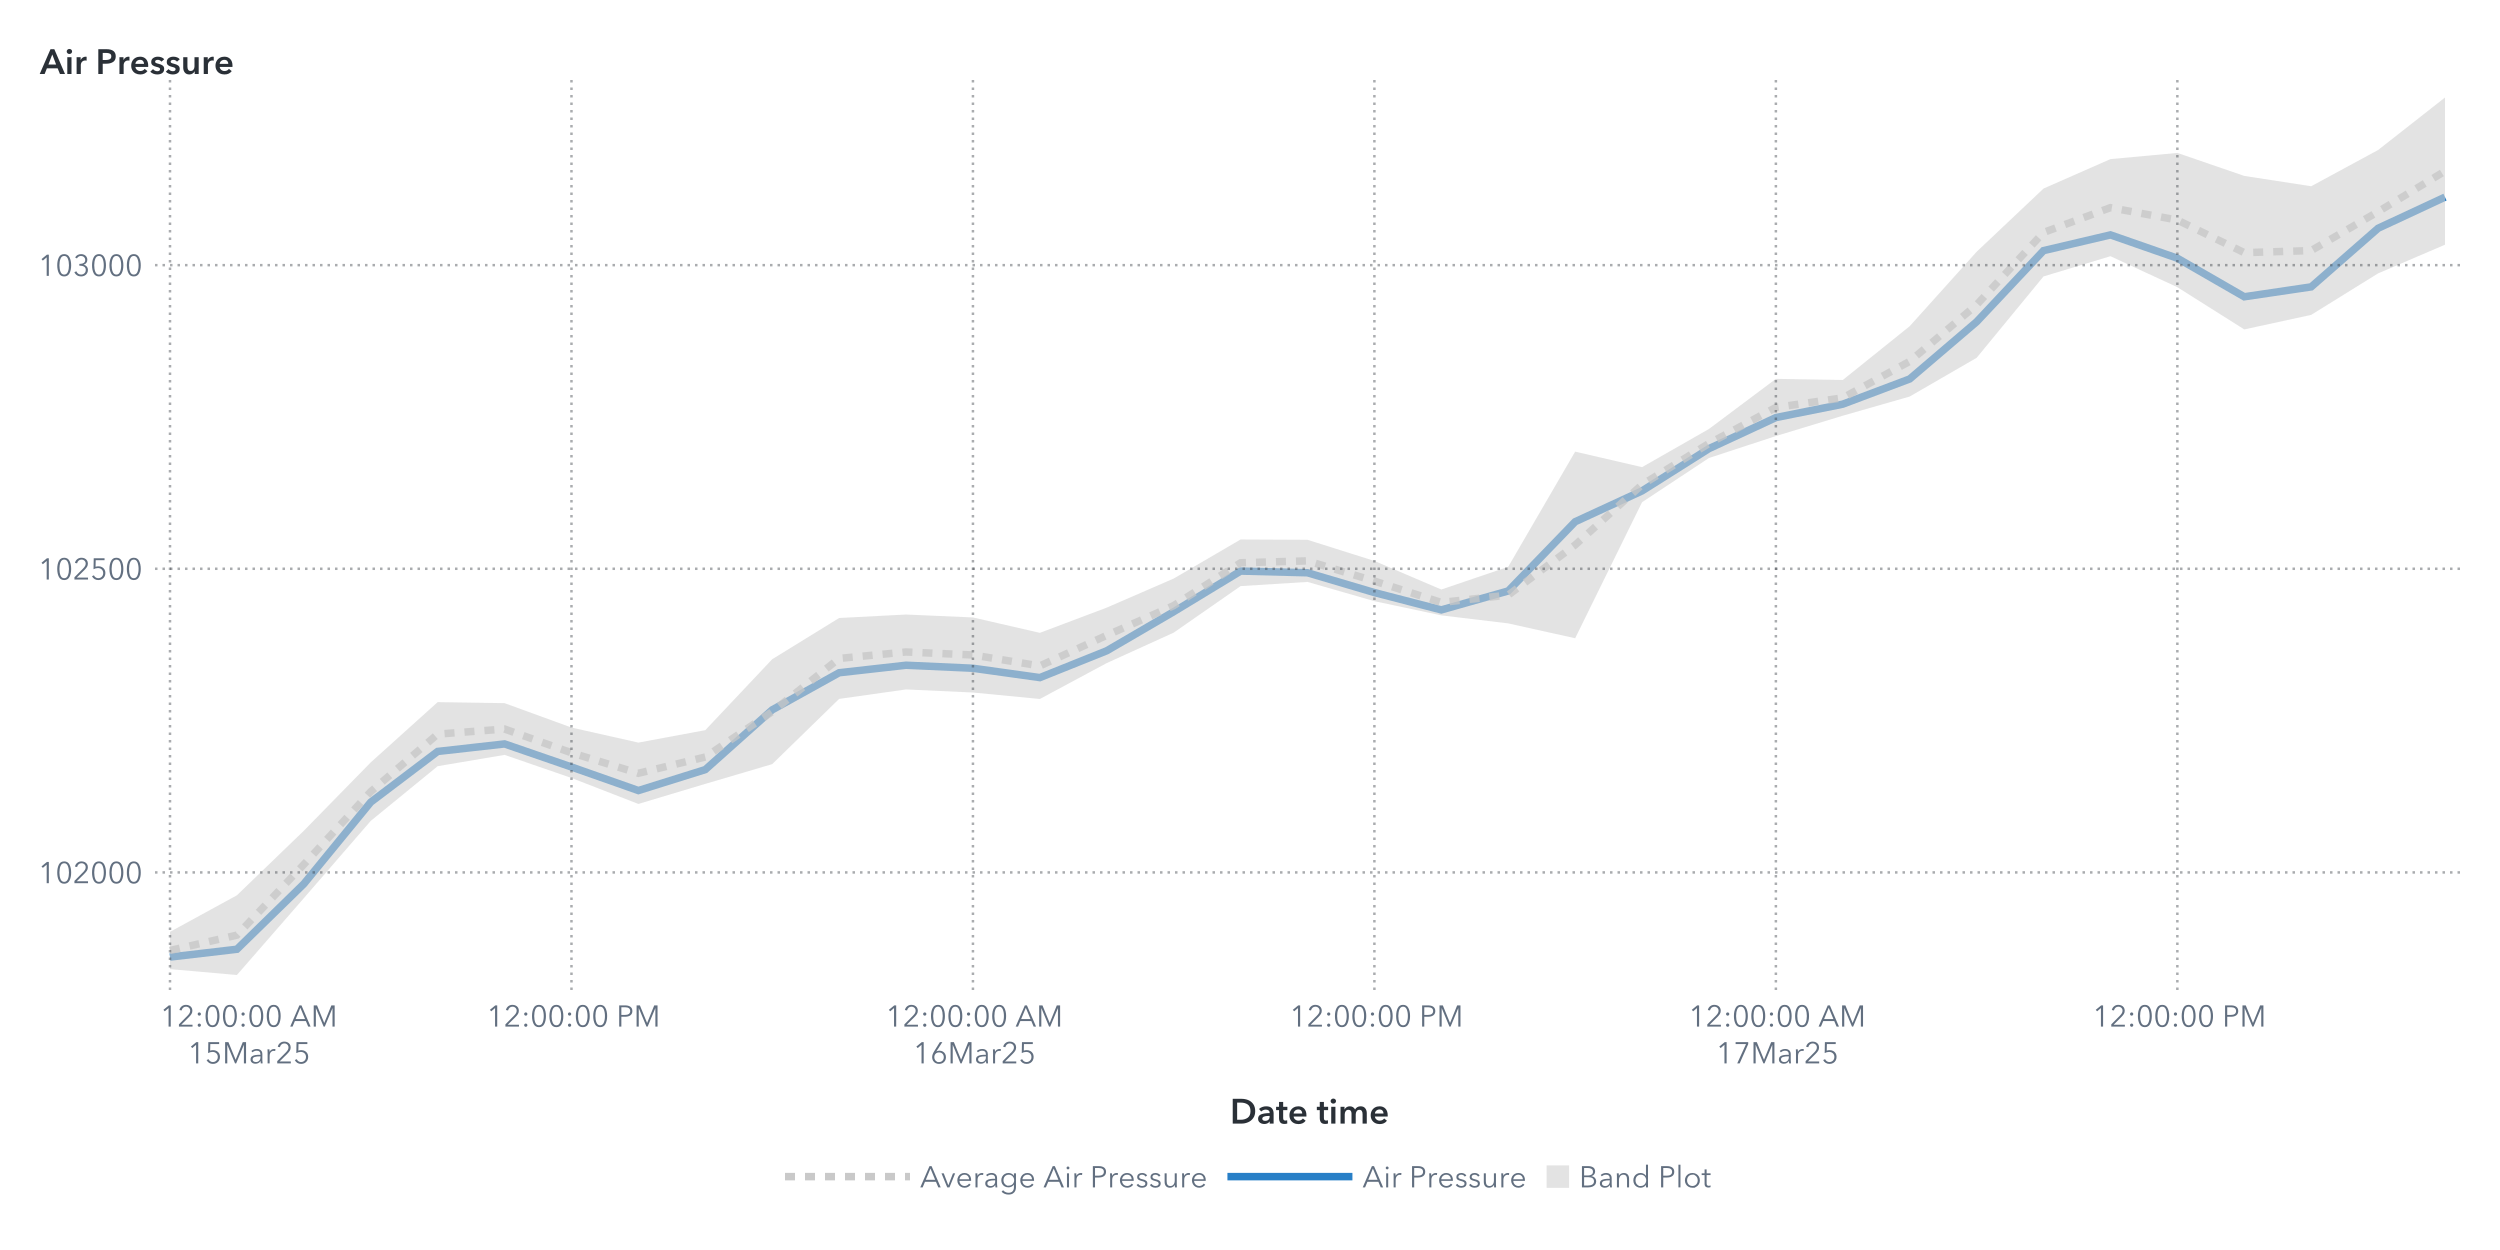
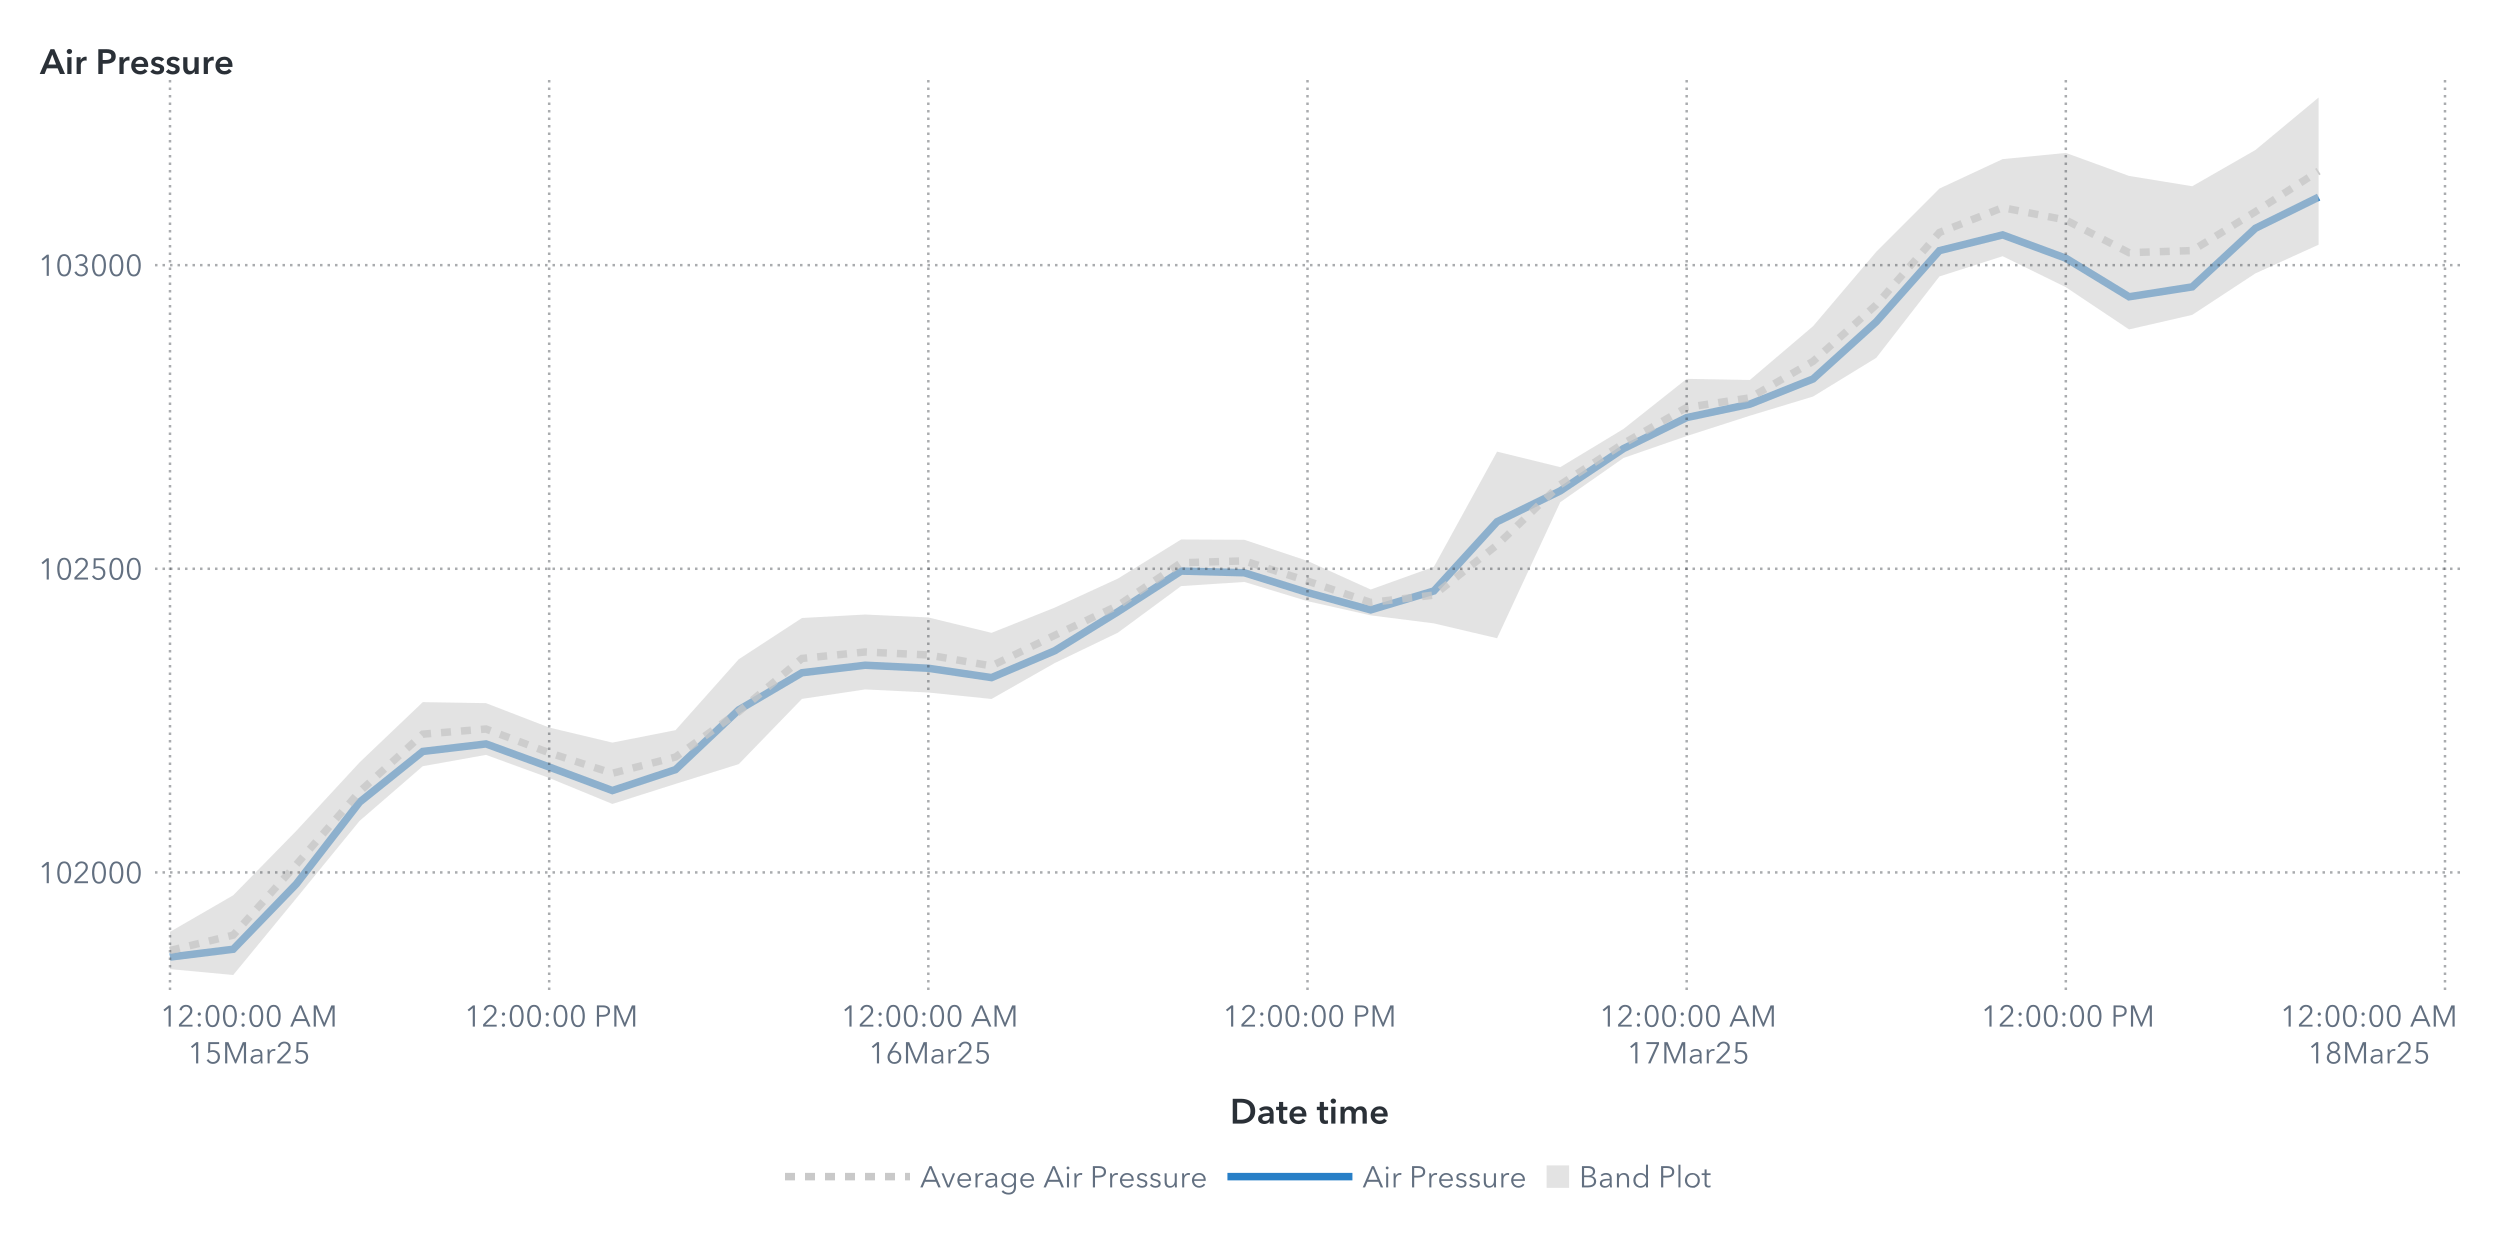
<svg xmlns="http://www.w3.org/2000/svg" xmlns:xlink="http://www.w3.org/1999/xlink" version="1.1" width="1000" height="500" viewBox="0 0 1000 500">
  <rect x="0" y="0" width="1000" height="500" fill="#ffffff">
</rect>
  <g>
    <rect x="0" y="0" rx="5" ry="5" width="1000.0" height="500.0" fill="#ffffff" opacity="0">
</rect>
    <rect x="0" y="0" rx="5" ry="5" width="1000.0" height="500.0" fill="#ffffff" opacity="0">
</rect>
    <rect x="0" y="0" rx="5" ry="5" width="1000.0" height="500.0" fill="#ffffff" opacity="0">
</rect>
    <rect x="0" y="0" rx="5" ry="5" width="1000.0" height="500.0" fill="#ffffff" opacity="0">
</rect>
    <g transform=" translate(16.0 -16.0)">
      <defs>
        <clipPath id="ClipPath0">
          <rect x="46" y="46" width="925" height="366">
</rect>
        </clipPath>
      </defs>
      <g clip-path="url(#ClipPath0)">
        <defs>
          <clipPath id="ClipPath1">
            <rect x="46" y="48" width="923" height="364">
</rect>
          </clipPath>
        </defs>
        <g clip-path="url(#ClipPath1)">
          <g transform="">
-             <polyline id="Polyline_46" points="52.0,398.83  78.76,395.7  105.53,369.56  132.29,336.86  159.06,316.58  185.82,313.57  212.59,322.8  239.35,332.22  266.12,323.84  292.88,299.94  319.65,285.1  346.41,282.09  373.18,283.3  399.94,287.04  426.71,276.3  453.47,260.69  480.24,244.43  507.0,245.11  533.76,253.03  560.53,259.96  587.29,252.38  614.06,224.69  640.82,212.35  667.59,195.44  694.35,183.03  721.12,177.66  747.88,167.58  774.65,144.72  801.41,116.25  828.18,109.96  854.94,119.29  881.71,134.71  908.47,130.75  935.24,107.31  962.0,94.85 " fill="none" stroke="#287fc7" stroke-width="3.0">
+             <polyline id="Polyline_48" points="52.0,398.83  77.28,395.7  102.56,369.56  127.83,336.86  153.11,316.58  178.39,313.57  203.67,322.8  228.94,332.22  254.22,323.84  279.5,299.94  304.78,285.1  330.06,282.09  355.33,283.3  380.61,287.04  405.89,276.3  431.17,260.69  456.44,244.43  481.72,245.11  507.0,253.03  532.28,259.96  557.56,252.38  582.83,224.69  608.11,212.35  633.39,195.44  658.67,183.03  683.94,177.66  709.22,167.58  734.5,144.72  759.78,116.25  785.06,109.96  810.33,119.29  835.61,134.71  860.89,130.75  886.17,107.31  911.44,94.85 " fill="none" stroke="#287fc7" stroke-width="3.0">
</polyline>
          </g>
          <g transform="">
-             <polyline id="Polyline_117" points="52.0,396.19  78.76,390.06  105.53,361.79  132.29,332.66  159.06,309.66  185.82,307.61  212.59,317.11  239.35,325.31  266.12,318.81  292.88,300.67  319.65,279.38  346.41,276.79  373.18,277.99  399.94,282.37  426.71,270.13  453.47,258.24  480.24,241.11  507.0,240.35  533.76,248.43  560.53,256.98  587.29,254.04  614.06,233.98  640.82,209.87  667.59,193.39  694.35,178.98  721.12,175.13  747.88,160.54  774.65,137.92  801.41,108.99  828.18,99.06  854.94,104.02  881.71,117.07  908.47,116.23  935.24,100.68  962.0,84.44 " fill="none" stroke="#b7b7b7" stroke-width="3.0" stroke-dasharray="4,4" opacity="0.75">
+             <polyline id="Polyline_123" points="52.0,396.19  77.28,390.06  102.56,361.79  127.83,332.66  153.11,309.66  178.39,307.61  203.67,317.11  228.94,325.31  254.22,318.81  279.5,300.67  304.78,279.38  330.06,276.79  355.33,277.99  380.61,282.37  405.89,270.13  431.17,258.24  456.44,241.11  481.72,240.35  507.0,248.43  532.28,256.98  557.56,254.04  582.83,233.98  608.11,209.87  633.39,193.39  658.67,178.98  683.94,175.13  709.22,160.54  734.5,137.92  759.78,108.99  785.06,99.06  810.33,104.02  835.61,117.07  860.89,116.23  886.17,100.68  911.44,84.44 " fill="none" stroke="#b7b7b7" stroke-width="3.0" stroke-dasharray="4,4" opacity="0.75">
</polyline>
          </g>
          <g transform="">
-             <polygon points="52.0,403.65  78.76,406.0  105.53,375.27  132.29,344.36  159.06,322.48  185.82,317.95  212.59,327.19  239.35,337.58  266.12,329.55  292.88,321.65  319.65,295.56  346.41,291.77  373.18,293.01  399.94,295.59  426.71,281.22  453.47,269.06  480.24,250.44  507.0,248.77  533.76,256.47  560.53,262.15  587.29,265.36  614.06,271.3  640.82,216.88  667.59,199.19  694.35,190.42  721.12,182.28  747.88,174.61  774.65,159.13  801.41,126.57  828.18,118.48  854.94,130.88  881.71,147.77  908.47,141.95  935.24,125.35  962.0,113.88  962.0,55.0  935.24,76.0  908.47,90.5  881.71,86.37  854.94,77.17  828.18,79.64  801.41,91.42  774.65,116.71  747.88,146.48  721.12,167.99  694.35,167.54  667.59,187.58  640.82,202.86  614.06,196.66  587.29,242.71  560.53,251.81  533.76,240.38  507.0,231.92  480.24,231.79  453.47,247.42  426.71,259.04  399.94,269.14  373.18,262.98  346.41,261.81  319.65,263.2  292.88,279.69  266.12,308.06  239.35,313.04  212.59,307.02  185.82,297.26  159.06,296.85  132.29,320.96  105.53,348.3  78.76,374.12  52.0,388.74 " fill="#d1d1d1" fill-opacity="0.6">
+             <polygon points="52.0,403.65  77.28,406.0  102.56,375.27  127.83,344.36  153.11,322.48  178.39,317.95  203.67,327.19  228.94,337.58  254.22,329.55  279.5,321.65  304.78,295.56  330.06,291.77  355.33,293.01  380.61,295.59  405.89,281.22  431.17,269.06  456.44,250.44  481.72,248.77  507.0,256.47  532.28,262.15  557.56,265.36  582.83,271.3  608.11,216.88  633.39,199.19  658.67,190.42  683.94,182.28  709.22,174.61  734.5,159.13  759.78,126.57  785.06,118.48  810.33,130.88  835.61,147.77  860.89,141.95  886.17,125.35  911.44,113.88  911.44,55.0  886.17,76.0  860.89,90.5  835.61,86.37  810.33,77.17  785.06,79.64  759.78,91.42  734.5,116.71  709.22,146.48  683.94,167.99  658.67,167.54  633.39,187.58  608.11,202.86  582.83,196.66  557.56,242.71  532.28,251.81  507.0,240.38  481.72,231.92  456.44,231.79  431.17,247.42  405.89,259.04  380.61,269.14  355.33,262.98  330.06,261.81  304.78,263.2  279.5,279.69  254.22,308.06  228.94,313.04  203.67,307.02  178.39,297.26  153.11,296.85  127.83,320.96  102.56,348.3  77.28,374.12  52.0,388.74 " fill="#d1d1d1" fill-opacity="0.6">
</polygon>
          </g>
        </g>
        <path d="M46.0 364.97L969.0 364.97" stroke="#2a3037" stroke-dasharray="1,2" fill="none" opacity="0.4">
</path>
        <path d="M46.0 243.51L969.0 243.51" stroke="#2a3037" stroke-dasharray="1,2" fill="none" opacity="0.4">
</path>
        <path d="M46.0 122.06L969.0 122.06" stroke="#2a3037" stroke-dasharray="1,2" fill="none" opacity="0.4">
</path>
        <path d="M52.0 412.0L52.0 48.0" stroke="#2a3037" stroke-dasharray="1,2" fill="none" opacity="0.4">
</path>
-         <path d="M212.59 412.0L212.59 48.0" stroke="#2a3037" stroke-dasharray="1,2" fill="none" opacity="0.4">
- </path>
-         <path d="M373.18 412.0L373.18 48.0" stroke="#2a3037" stroke-dasharray="1,2" fill="none" opacity="0.4">
- </path>
-         <path d="M533.76 412.0L533.76 48.0" stroke="#2a3037" stroke-dasharray="1,2" fill="none" opacity="0.4">
- </path>
-         <path d="M694.35 412.0L694.35 48.0" stroke="#2a3037" stroke-dasharray="1,2" fill="none" opacity="0.4">
- </path>
-         <path d="M854.94 412.0L854.94 48.0" stroke="#2a3037" stroke-dasharray="1,2" fill="none" opacity="0.4">
+         <path d="M203.67 412.0L203.67 48.0" stroke="#2a3037" stroke-dasharray="1,2" fill="none" opacity="0.4">
+ </path>
+         <path d="M355.33 412.0L355.33 48.0" stroke="#2a3037" stroke-dasharray="1,2" fill="none" opacity="0.4">
+ </path>
+         <path d="M507.0 412.0L507.0 48.0" stroke="#2a3037" stroke-dasharray="1,2" fill="none" opacity="0.4">
+ </path>
+         <path d="M658.67 412.0L658.67 48.0" stroke="#2a3037" stroke-dasharray="1,2" fill="none" opacity="0.4">
+ </path>
+         <path d="M810.33 412.0L810.33 48.0" stroke="#2a3037" stroke-dasharray="1,2" fill="none" opacity="0.4">
+ </path>
+         <path d="M962.0 412.0L962.0 48.0" stroke="#2a3037" stroke-dasharray="1,2" fill="none" opacity="0.4">
</path>
      </g>
      <defs>
        <clipPath id="ClipPath2">
          <rect x="0" y="49" width="46" height="363">
</rect>
        </clipPath>
      </defs>
      <g clip-path="url(#ClipPath2)">
        <g fill="#626f80" stroke="#626f80" transform="translate(-0.76 369.27) scale(0.012 -0.012)">
          <defs>
            <path id="g49/TT0" d="M358.0 0 L286.0 0 L286.0 619.0 L158.0 510.0 L114.0 560.0 L294.0 708.0 L358.0 708.0 L358.0 0Z">
</path>
          </defs>
          <use x="0" y="0" xlink:href="#g49/TT0" />
          <defs>
            <path id="g48/TT0" d="M522.0 353.0Q 522.0,195.0  467.0,88.5 T 290.0,-18.0 Q 167.0,-18.0  112.5,88.5 T 58.0,353.0 Q 58.0,512.0  112.5,619.0 T 290.0,726.0 Q 412.0,726.0  467.0,618.5 T 522.0,353.0 Z M131.0 353.0Q 131.0,226.0  167.5,135.0 T 290.0,44.0 Q 375.0,44.0  412.0,135.5 T 449.0,353.0 Q 449.0,480.0  412.0,572.5 T 290.0,665.0 Q 204.0,665.0  167.5,573.0 T 131.0,353.0 Z">
</path>
          </defs>
          <use x="580.0" y="0" xlink:href="#g48/TT0" />
          <defs>
            <path id="g50/TT0" d="M51.0 0 L51.0 75.0 L341.0 368.0Q 380.0,408.0  403.0,447.0 T 426.0,530.0 Q 426.0,590.0  385.5,627.5 T 286.0,665.0 Q 230.0,665.0  191.0,630.0 T 140.0,539.0  L69.0 553.0Q 84.0,629.0  144.0,677.5 T 286.0,726.0 Q 344.0,726.0  392.5,703.5 T 470.0,637.0 T 499.0,531.0 Q 499.0,469.0  470.0,421.5 T 384.0,317.0  L129.0 64.0 L504.0 64.0 L504.0 0 L51.0 0Z">
</path>
          </defs>
          <use x="1160.0" y="0" xlink:href="#g50/TT0" />
          <use x="1740.0" y="0" xlink:href="#g48/TT0" />
          <use x="2320.0" y="0" xlink:href="#g48/TT0" />
          <use x="2900.0" y="0" xlink:href="#g48/TT0" />
        </g>
-         <text id="Text_259" x="41.0" y="369.27" font-size="9.0pt" font-family="Avenir Next for SAS" fill="#626f80" text-anchor="end" opacity="0">
+         <text id="Text_273" x="41.0" y="369.27" font-size="9.0pt" font-family="Avenir Next for SAS" fill="#626f80" text-anchor="end" opacity="0">
102000</text>
        <g fill="#626f80" stroke="#626f80" transform="translate(-0.76 247.81) scale(0.012 -0.012)">
          <use x="0" y="0" xlink:href="#g49/TT0" />
          <use x="580.0" y="0" xlink:href="#g48/TT0" />
          <use x="1160.0" y="0" xlink:href="#g50/TT0" />
          <defs>
            <path id="g53/TT0" d="M180.0 644.0 L175.0 425.0Q 219.0,441.0  273.0,441.0 Q 339.0,441.0  391.5,413.0 T 473.5,334.5 T 503.0,219.0 Q 503.0,151.0  473.5,97.0 T 390.5,12.5 T 268.0,-18.0 Q 194.0,-18.0  140.0,16.0 T 56.0,111.0  L121.0 140.0Q 140.0,96.0  179.0,70.0 T 264.0,44.0 Q 311.0,44.0  349.0,66.0 T 408.5,126.5 T 430.0,212.0 Q 430.0,289.0  380.5,335.5 T 254.0,382.0 Q 180.0,382.0  107.0,343.0  L114.0 708.0 L475.0 708.0 L475.0 644.0 L180.0 644.0Z">
</path>
          </defs>
          <use x="1740.0" y="0" xlink:href="#g53/TT0" />
          <use x="2320.0" y="0" xlink:href="#g48/TT0" />
          <use x="2900.0" y="0" xlink:href="#g48/TT0" />
        </g>
-         <text id="Text_260" x="41.0" y="247.81" font-size="9.0pt" font-family="Avenir Next for SAS" fill="#626f80" text-anchor="end" opacity="0">
+         <text id="Text_274" x="41.0" y="247.81" font-size="9.0pt" font-family="Avenir Next for SAS" fill="#626f80" text-anchor="end" opacity="0">
102500</text>
        <g fill="#626f80" stroke="#626f80" transform="translate(-0.76 126.36) scale(0.012 -0.012)">
          <use x="0" y="0" xlink:href="#g49/TT0" />
          <use x="580.0" y="0" xlink:href="#g48/TT0" />
          <defs>
            <path id="g51/TT0" d="M245.0 402.0Q 319.0,402.0  364.5,433.5 T 410.0,532.0 Q 410.0,590.0  369.0,627.5 T 270.0,665.0 Q 226.0,665.0  191.0,643.5 T 135.0,582.0  L74.0 614.0Q 106.0,670.0  157.0,698.0 T 274.0,726.0 Q 331.0,726.0  378.0,703.5 T 453.0,638.0 T 481.0,536.0 Q 481.0,475.0  446.5,432.0 T 358.0,374.0  L358.0 372.0Q 421.0,359.0  461.0,312.0 T 501.0,196.0 Q 501.0,131.0  470.0,82.5 T 387.0,8.0 T 273.0,-18.0 Q 196.0,-18.0  137.5,19.5 T 49.0,127.0  L117.0 152.0Q 135.0,102.0  177.0,73.0 T 273.0,44.0 Q 314.0,44.0  350.0,62.5 T 407.5,115.5 T 429.0,196.0 Q 429.0,271.0  376.0,305.5 T 245.0,340.0  L214.0 340.0 L214.0 402.0 L245.0 402.0Z">
</path>
          </defs>
          <use x="1160.0" y="0" xlink:href="#g51/TT0" />
          <use x="1740.0" y="0" xlink:href="#g48/TT0" />
          <use x="2320.0" y="0" xlink:href="#g48/TT0" />
          <use x="2900.0" y="0" xlink:href="#g48/TT0" />
        </g>
-         <text id="Text_261" x="41.0" y="126.36" font-size="9.0pt" font-family="Avenir Next for SAS" fill="#626f80" text-anchor="end" opacity="0">
+         <text id="Text_275" x="41.0" y="126.36" font-size="9.0pt" font-family="Avenir Next for SAS" fill="#626f80" text-anchor="end" opacity="0">
103000</text>
      </g>
      <g fill="#2a3037" stroke="#2a3037" transform="translate(0 45.59) scale(0.014 -0.014)">
        <defs>
          <path id="g65/TT1" d="M300.0 708.0 L409.0 708.0 L714.0 0 L570.0 0 L504.0 162.0 L197.0 162.0 L133.0 0 L-8.0 0 L300.0 708.0Z M460.0 270.0 L351.0 558.0 L240.0 270.0 L460.0 270.0Z">
</path>
        </defs>
        <use x="0" y="0" xlink:href="#g65/TT1" />
        <defs>
          <path id="g105/TT1" d="M133.0 715.0Q 166.0,715.0  188.5,694.5 T 211.0,643.0 Q 211.0,612.0  188.5,591.5 T 133.0,571.0 Q 101.0,571.0  79.0,592.5 T 57.0,643.0 Q 57.0,672.0  79.0,693.5 T 133.0,715.0 Z M74.0 480.0 L194.0 480.0 L194.0 0 L74.0 0 L74.0 480.0Z">
</path>
        </defs>
        <use x="706.0" y="0" xlink:href="#g105/TT1" />
        <defs>
          <path id="g114/TT1" d="M187.0 480.0 L187.0 400.0 L189.0 400.0Q 209.0,443.0  246.0,468.5 T 329.0,494.0 Q 346.0,494.0  358.0,491.0  L358.0 381.0Q 338.0,386.0  321.0,386.0 Q 272.0,386.0  243.0,363.0 T 203.0,310.5 T 192.0,257.0  L192.0 0 L72.0 0 L72.0 480.0 L187.0 480.0Z">
</path>
        </defs>
        <use x="974.0" y="0" xlink:href="#g114/TT1" />
        <defs>
          <path id="g80/TT1" d="M309.0 708.0Q 576.0,708.0  576.0,503.0 Q 576.0,393.0  500.0,343.0 T 301.0,293.0  L204.0 293.0 L204.0 0 L78.0 0 L78.0 708.0 L309.0 708.0Z M449.0 503.0Q 449.0,560.0  407.5,581.0 T 296.0,602.0  L204.0 602.0 L204.0 399.0 L292.0 399.0Q 363.0,399.0  406.0,422.0 T 449.0,503.0 Z">
</path>
        </defs>
        <use x="1588.0" y="0" xlink:href="#g80/TT1" />
        <use x="2198.0" y="0" xlink:href="#g114/TT1" />
        <defs>
          <path id="g101/TT1" d="M529.0 202.0 L164.0 202.0Q 168.0,152.0  208.0,118.0 T 301.0,84.0 Q 384.0,84.0  428.0,146.0  L508.0 82.0Q 437.0,-14.0  302.0,-14.0 Q 228.0,-14.0  169.5,16.5 T 77.5,104.0 T 44.0,237.0 Q 44.0,313.0  77.0,371.5 T 168.0,462.0 T 298.0,494.0 Q 402.0,494.0  466.0,427.0 T 530.0,234.0 Q 530.0,213.0  529.0,202.0 Z M297.0 404.0Q 244.0,404.0  206.0,371.0 T 164.0,288.0  L410.0 288.0Q 410.0,338.0  381.0,371.0 T 297.0,404.0 Z">
</path>
        </defs>
        <use x="2562.0" y="0" xlink:href="#g101/TT1" />
        <defs>
          <path id="g115/TT1" d="M230.0 404.0Q 198.0,404.0  175.5,391.0 T 153.0,352.0 Q 153.0,327.0  176.0,315.0 T 257.0,289.0 Q 325.0,273.0  368.5,241.0 T 412.0,146.0 Q 412.0,64.0  355.5,25.0 T 212.0,-14.0 Q 155.0,-14.0  102.0,7.0 T 15.0,65.0  L94.0 139.0Q 114.0,112.0  146.5,95.5 T 217.0,79.0 Q 248.0,79.0  271.0,93.0 T 294.0,136.0 Q 294.0,164.0  269.5,177.5 T 184.0,205.0 Q 119.0,221.0  80.5,250.5 T 42.0,341.0 Q 42.0,416.0  98.0,455.0 T 233.0,494.0 Q 287.0,494.0  336.0,475.0 T 413.0,421.0  L335.0 352.0Q 318.0,374.0  290.0,389.0 T 230.0,404.0 Z">
</path>
        </defs>
        <use x="3136.0" y="0" xlink:href="#g115/TT1" />
        <use x="3580.0" y="0" xlink:href="#g115/TT1" />
        <defs>
          <path id="g117/TT1" d="M396.0 0 L396.0 77.0 L394.0 77.0Q 377.0,39.0  336.5,12.5 T 245.0,-14.0 Q 157.0,-14.0  112.5,42.5 T 68.0,180.0  L68.0 480.0 L188.0 480.0 L188.0 214.0Q 188.0,86.0  278.0,86.0 Q 332.0,86.0  361.0,124.5 T 390.0,216.0  L390.0 480.0 L510.0 480.0 L510.0 0 L396.0 0Z">
</path>
        </defs>
        <use x="4024.0" y="0" xlink:href="#g117/TT1" />
        <use x="4606.0" y="0" xlink:href="#g114/TT1" />
        <use x="4970.0" y="0" xlink:href="#g101/TT1" />
      </g>
-       <text id="Text_262" x="0" y="45.59" font-size="10.5pt" font-family="Avenir Next for SAS" font-weight="bold" fill="#2a3037" text-anchor="start" opacity="0">
+       <text id="Text_276" x="0" y="45.59" font-size="10.5pt" font-family="Avenir Next for SAS" font-weight="bold" fill="#2a3037" text-anchor="start" opacity="0">
Air Pressure</text>
      <defs>
        <clipPath id="ClipPath3">
          <rect x="46" y="412" width="922" height="57">
</rect>
        </clipPath>
      </defs>
      <g clip-path="url(#ClipPath3)">
        <g fill="#626f80" stroke="#626f80" transform="translate(48.0 426.65) scale(0.012 -0.012)">
          <use x="0" y="0" xlink:href="#g49/TT0" />
          <use x="580.0" y="0" xlink:href="#g50/TT0" />
          <defs>
            <path id="g58/TT0" d="M150.0 366.0Q 127.0,366.0  111.5,382.0 T 96.0,420.0 Q 96.0,442.0  111.5,458.0 T 150.0,474.0 Q 173.0,474.0  188.5,458.0 T 204.0,420.0 Q 204.0,398.0  188.5,382.0 T 150.0,366.0 Z M150.0 -6.0Q 127.0,-6.0  111.5,10.0 T 96.0,48.0 Q 96.0,70.0  111.5,86.0 T 150.0,102.0 Q 173.0,102.0  188.5,86.0 T 204.0,48.0 Q 204.0,26.0  188.5,10.0 T 150.0,-6.0 Z">
</path>
          </defs>
          <use x="1160.0" y="0" xlink:href="#g58/TT0" />
          <use x="1460.0" y="0" xlink:href="#g48/TT0" />
          <use x="2040.0" y="0" xlink:href="#g48/TT0" />
          <use x="2620.0" y="0" xlink:href="#g58/TT0" />
          <use x="2920.0" y="0" xlink:href="#g48/TT0" />
          <use x="3500.0" y="0" xlink:href="#g48/TT0" />
          <defs>
            <path id="g65/TT0" d="M89.0 0 L10.0 0 L316.0 708.0 L386.0 708.0 L690.0 0 L610.0 0 L532.0 186.0 L166.0 186.0 L89.0 0Z M193.0 252.0 L505.0 252.0 L349.0 628.0 L193.0 252.0Z">
</path>
          </defs>
          <use x="4330.0" y="0" xlink:href="#g65/TT0" />
          <defs>
            <path id="g77/TT0" d="M444.0 122.0 L445.0 122.0 L682.0 708.0 L792.0 708.0 L792.0 0 L720.0 0 L720.0 615.0 L718.0 615.0 L462.0 0 L424.0 0 L168.0 615.0 L166.0 615.0 L166.0 0 L94.0 0 L94.0 708.0 L204.0 708.0 L444.0 122.0Z">
</path>
          </defs>
          <use x="5030.0" y="0" xlink:href="#g77/TT0" />
        </g>
        <text x="83.0" y="426.65" font-size="9.0pt" font-family="Avenir Next for SAS" fill="#626f80" text-anchor="middle" opacity="0">
12:00:00 AM</text>
        <g fill="#626f80" stroke="#626f80" transform="translate(59.0 441.35) scale(0.012 -0.012)">
          <use x="0" y="0" xlink:href="#g49/TT0" />
          <use x="580.0" y="0" xlink:href="#g53/TT0" />
          <use x="1160.0" y="0" xlink:href="#g77/TT0" />
          <defs>
            <path id="g97/TT0" d="M260.0 423.0Q 220.0,423.0  183.0,408.0 T 121.0,368.0  L83.0 413.0Q 113.0,443.0  161.0,461.5 T 267.0,480.0 Q 347.0,480.0  398.0,436.0 T 449.0,310.0  L449.0 105.0Q 449.0,42.0  457.0,0  L396.0 0Q 389.0,40.0  389.0,76.0  L387.0 76.0Q 355.0,30.0  314.5,9.0 T 217.0,-12.0 Q 178.0,-12.0  141.0,2.5 T 79.5,49.0 T 55.0,130.0 Q 55.0,198.0  99.0,232.0 T 212.5,276.5 T 385.0,287.0  L385.0 302.0Q 385.0,362.0  353.0,392.5 T 260.0,423.0 Z M125.0 133.0Q 125.0,87.0  157.0,65.5 T 235.0,44.0 Q 304.0,44.0  344.5,89.0 T 385.0,199.0  L385.0 234.0 L365.0 234.0Q 259.0,234.0  192.0,213.5 T 125.0,133.0 Z">
</path>
          </defs>
          <use x="2046.0" y="0" xlink:href="#g97/TT0" />
          <defs>
            <path id="g114/TT0" d="M86.0 468.0 L151.0 468.0Q 155.0,418.0  155.0,388.0  L157.0 388.0Q 177.0,429.0  217.5,454.5 T 307.0,480.0 Q 334.0,480.0  352.0,475.0  L343.0 411.0Q 337.0,413.0  322.5,415.0 T 295.0,417.0 Q 236.0,417.0  197.0,372.5 T 158.0,240.0  L158.0 0 L90.0 0 L90.0 365.0Q 90.0,425.0  86.0,468.0 Z">
</path>
          </defs>
          <use x="2580.0" y="0" xlink:href="#g114/TT0" />
          <use x="2940.0" y="0" xlink:href="#g50/TT0" />
          <use x="3520.0" y="0" xlink:href="#g53/TT0" />
        </g>
        <text x="83.0" y="441.35" font-size="9.0pt" font-family="Avenir Next for SAS" fill="#626f80" text-anchor="middle" opacity="0">
15Mar25</text>
-         <g fill="#626f80" stroke="#626f80" transform="translate(178.59 426.65) scale(0.012 -0.012)">
+         <g fill="#626f80" stroke="#626f80" transform="translate(169.67 426.65) scale(0.012 -0.012)">
          <use x="0" y="0" xlink:href="#g49/TT0" />
          <use x="580.0" y="0" xlink:href="#g50/TT0" />
          <use x="1160.0" y="0" xlink:href="#g58/TT0" />
          <use x="1460.0" y="0" xlink:href="#g48/TT0" />
          <use x="2040.0" y="0" xlink:href="#g48/TT0" />
          <use x="2620.0" y="0" xlink:href="#g58/TT0" />
          <use x="2920.0" y="0" xlink:href="#g48/TT0" />
          <use x="3500.0" y="0" xlink:href="#g48/TT0" />
          <defs>
            <path id="g80/TT0" d="M294.0 708.0Q 405.0,708.0  469.0,660.0 T 533.0,519.0 Q 533.0,426.0  468.0,377.5 T 292.0,329.0  L166.0 329.0 L166.0 0 L94.0 0 L94.0 708.0 L294.0 708.0Z M288.0 390.0Q 372.0,390.0  416.5,423.0 T 461.0,519.0 Q 461.0,583.0  416.5,614.5 T 288.0,646.0  L166.0 646.0 L166.0 390.0 L288.0 390.0Z">
</path>
          </defs>
          <use x="4330.0" y="0" xlink:href="#g80/TT0" />
          <use x="4910.0" y="0" xlink:href="#g77/TT0" />
        </g>
-         <text x="212.59" y="426.65" font-size="9.0pt" font-family="Avenir Next for SAS" fill="#626f80" text-anchor="middle" opacity="0">
+         <text x="203.67" y="426.65" font-size="9.0pt" font-family="Avenir Next for SAS" fill="#626f80" text-anchor="middle" opacity="0">
12:00:00 PM</text>
-         <g fill="#626f80" stroke="#626f80" transform="translate(338.18 426.65) scale(0.012 -0.012)">
+         <g fill="#626f80" stroke="#626f80" transform="translate(320.33 426.65) scale(0.012 -0.012)">
          <use x="0" y="0" xlink:href="#g49/TT0" />
          <use x="580.0" y="0" xlink:href="#g50/TT0" />
          <use x="1160.0" y="0" xlink:href="#g58/TT0" />
          <use x="1460.0" y="0" xlink:href="#g48/TT0" />
          <use x="2040.0" y="0" xlink:href="#g48/TT0" />
          <use x="2620.0" y="0" xlink:href="#g58/TT0" />
          <use x="2920.0" y="0" xlink:href="#g48/TT0" />
          <use x="3500.0" y="0" xlink:href="#g48/TT0" />
          <use x="4330.0" y="0" xlink:href="#g65/TT0" />
          <use x="5030.0" y="0" xlink:href="#g77/TT0" />
        </g>
-         <text x="373.18" y="426.65" font-size="9.0pt" font-family="Avenir Next for SAS" fill="#626f80" text-anchor="middle" opacity="0">
+         <text x="355.33" y="426.65" font-size="9.0pt" font-family="Avenir Next for SAS" fill="#626f80" text-anchor="middle" opacity="0">
12:00:00 AM</text>
-         <g fill="#626f80" stroke="#626f80" transform="translate(349.18 441.35) scale(0.012 -0.012)">
+         <g fill="#626f80" stroke="#626f80" transform="translate(331.33 441.35) scale(0.012 -0.012)">
          <use x="0" y="0" xlink:href="#g49/TT0" />
          <defs>
            <path id="g54/TT0" d="M203.0 397.0Q 218.0,409.0  247.0,416.0 T 304.0,423.0 Q 365.0,423.0  414.5,395.5 T 492.0,318.0 T 520.0,205.0 Q 520.0,140.0  490.5,89.5 T 408.5,10.5 T 290.0,-18.0 Q 224.0,-18.0  171.5,10.5 T 89.5,89.5 T 60.0,205.0 Q 60.0,255.0  77.0,301.5 T 124.0,397.0  L317.0 708.0 L400.0 708.0 L201.0 399.0 L203.0 397.0Z M290.0 43.0Q 336.0,43.0  372.0,64.0 T 428.0,122.0 T 448.0,205.0 Q 448.0,275.0  405.0,320.0 T 290.0,365.0 Q 218.0,365.0  175.0,320.0 T 132.0,205.0 Q 132.0,159.0  152.0,122.0 T 208.0,64.0 T 244.0,43.0 Z">
</path>
          </defs>
          <use x="580.0" y="0" xlink:href="#g54/TT0" />
          <use x="1160.0" y="0" xlink:href="#g77/TT0" />
          <use x="2046.0" y="0" xlink:href="#g97/TT0" />
          <use x="2580.0" y="0" xlink:href="#g114/TT0" />
          <use x="2940.0" y="0" xlink:href="#g50/TT0" />
          <use x="3520.0" y="0" xlink:href="#g53/TT0" />
        </g>
-         <text x="373.18" y="441.35" font-size="9.0pt" font-family="Avenir Next for SAS" fill="#626f80" text-anchor="middle" opacity="0">
+         <text x="355.33" y="441.35" font-size="9.0pt" font-family="Avenir Next for SAS" fill="#626f80" text-anchor="middle" opacity="0">
16Mar25</text>
-         <g fill="#626f80" stroke="#626f80" transform="translate(499.76 426.65) scale(0.012 -0.012)">
+         <g fill="#626f80" stroke="#626f80" transform="translate(473.0 426.65) scale(0.012 -0.012)">
          <use x="0" y="0" xlink:href="#g49/TT0" />
          <use x="580.0" y="0" xlink:href="#g50/TT0" />
          <use x="1160.0" y="0" xlink:href="#g58/TT0" />
          <use x="1460.0" y="0" xlink:href="#g48/TT0" />
          <use x="2040.0" y="0" xlink:href="#g48/TT0" />
          <use x="2620.0" y="0" xlink:href="#g58/TT0" />
          <use x="2920.0" y="0" xlink:href="#g48/TT0" />
          <use x="3500.0" y="0" xlink:href="#g48/TT0" />
          <use x="4330.0" y="0" xlink:href="#g80/TT0" />
          <use x="4910.0" y="0" xlink:href="#g77/TT0" />
        </g>
-         <text x="533.76" y="426.65" font-size="9.0pt" font-family="Avenir Next for SAS" fill="#626f80" text-anchor="middle" opacity="0">
+         <text x="507.0" y="426.65" font-size="9.0pt" font-family="Avenir Next for SAS" fill="#626f80" text-anchor="middle" opacity="0">
12:00:00 PM</text>
-         <g fill="#626f80" stroke="#626f80" transform="translate(659.35 426.65) scale(0.012 -0.012)">
+         <g fill="#626f80" stroke="#626f80" transform="translate(623.67 426.65) scale(0.012 -0.012)">
          <use x="0" y="0" xlink:href="#g49/TT0" />
          <use x="580.0" y="0" xlink:href="#g50/TT0" />
          <use x="1160.0" y="0" xlink:href="#g58/TT0" />
          <use x="1460.0" y="0" xlink:href="#g48/TT0" />
          <use x="2040.0" y="0" xlink:href="#g48/TT0" />
          <use x="2620.0" y="0" xlink:href="#g58/TT0" />
          <use x="2920.0" y="0" xlink:href="#g48/TT0" />
          <use x="3500.0" y="0" xlink:href="#g48/TT0" />
          <use x="4330.0" y="0" xlink:href="#g65/TT0" />
          <use x="5030.0" y="0" xlink:href="#g77/TT0" />
        </g>
-         <text x="694.35" y="426.65" font-size="9.0pt" font-family="Avenir Next for SAS" fill="#626f80" text-anchor="middle" opacity="0">
+         <text x="658.67" y="426.65" font-size="9.0pt" font-family="Avenir Next for SAS" fill="#626f80" text-anchor="middle" opacity="0">
12:00:00 AM</text>
-         <g fill="#626f80" stroke="#626f80" transform="translate(670.35 441.35) scale(0.012 -0.012)">
+         <g fill="#626f80" stroke="#626f80" transform="translate(634.67 441.35) scale(0.012 -0.012)">
          <use x="0" y="0" xlink:href="#g49/TT0" />
          <defs>
            <path id="g55/TT0" d="M498.0 642.0 L213.0 0 L132.0 0 L425.0 644.0 L78.0 644.0 L78.0 708.0 L498.0 708.0 L498.0 642.0Z">
</path>
          </defs>
          <use x="580.0" y="0" xlink:href="#g55/TT0" />
          <use x="1160.0" y="0" xlink:href="#g77/TT0" />
          <use x="2046.0" y="0" xlink:href="#g97/TT0" />
          <use x="2580.0" y="0" xlink:href="#g114/TT0" />
          <use x="2940.0" y="0" xlink:href="#g50/TT0" />
          <use x="3520.0" y="0" xlink:href="#g53/TT0" />
        </g>
-         <text x="694.35" y="441.35" font-size="9.0pt" font-family="Avenir Next for SAS" fill="#626f80" text-anchor="middle" opacity="0">
+         <text x="658.67" y="441.35" font-size="9.0pt" font-family="Avenir Next for SAS" fill="#626f80" text-anchor="middle" opacity="0">
17Mar25</text>
-         <g fill="#626f80" stroke="#626f80" transform="translate(820.94 426.65) scale(0.012 -0.012)">
+         <g fill="#626f80" stroke="#626f80" transform="translate(776.33 426.65) scale(0.012 -0.012)">
          <use x="0" y="0" xlink:href="#g49/TT0" />
          <use x="580.0" y="0" xlink:href="#g50/TT0" />
          <use x="1160.0" y="0" xlink:href="#g58/TT0" />
          <use x="1460.0" y="0" xlink:href="#g48/TT0" />
          <use x="2040.0" y="0" xlink:href="#g48/TT0" />
          <use x="2620.0" y="0" xlink:href="#g58/TT0" />
          <use x="2920.0" y="0" xlink:href="#g48/TT0" />
          <use x="3500.0" y="0" xlink:href="#g48/TT0" />
          <use x="4330.0" y="0" xlink:href="#g80/TT0" />
          <use x="4910.0" y="0" xlink:href="#g77/TT0" />
        </g>
-         <text x="854.94" y="426.65" font-size="9.0pt" font-family="Avenir Next for SAS" fill="#626f80" text-anchor="middle" opacity="0">
+         <text x="810.33" y="426.65" font-size="9.0pt" font-family="Avenir Next for SAS" fill="#626f80" text-anchor="middle" opacity="0">
12:00:00 PM</text>
+         <g fill="#626f80" stroke="#626f80" transform="translate(896.0 426.65) scale(0.012 -0.012)">
+           <use x="0" y="0" xlink:href="#g49/TT0" />
+           <use x="580.0" y="0" xlink:href="#g50/TT0" />
+           <use x="1160.0" y="0" xlink:href="#g58/TT0" />
+           <use x="1460.0" y="0" xlink:href="#g48/TT0" />
+           <use x="2040.0" y="0" xlink:href="#g48/TT0" />
+           <use x="2620.0" y="0" xlink:href="#g58/TT0" />
+           <use x="2920.0" y="0" xlink:href="#g48/TT0" />
+           <use x="3500.0" y="0" xlink:href="#g48/TT0" />
+           <use x="4330.0" y="0" xlink:href="#g65/TT0" />
+           <use x="5030.0" y="0" xlink:href="#g77/TT0" />
+         </g>
+         <text x="931.0" y="426.65" font-size="9.0pt" font-family="Avenir Next for SAS" fill="#626f80" text-anchor="middle" opacity="0">
+ 12:00:00 AM</text>
+         <g fill="#626f80" stroke="#626f80" transform="translate(907.0 441.35) scale(0.012 -0.012)">
+           <use x="0" y="0" xlink:href="#g49/TT0" />
+           <defs>
+             <path id="g56/TT0" d="M517.0 186.0Q 517.0,126.0  486.0,79.5 T 403.0,7.5 T 290.0,-18.0 Q 229.0,-18.0  177.0,7.5 T 94.0,79.5 T 63.0,186.0 Q 63.0,256.0  100.5,306.5 T 197.0,375.0  L197.0 377.0Q 150.0,393.0  120.0,437.5 T 90.0,537.0 Q 90.0,593.0  117.0,636.0 T 190.0,702.5 T 290.0,726.0 Q 344.0,726.0  390.0,702.5 T 463.0,636.0 T 490.0,537.0 Q 490.0,482.0  460.0,437.5 T 383.0,377.0  L383.0 375.0Q 442.0,358.0  479.5,307.0 T 517.0,186.0 Z M290.0 406.0Q 345.0,406.0  382.5,442.0 T 420.0,533.0 Q 420.0,590.0  383.0,627.5 T 290.0,665.0 Q 234.0,665.0  197.0,627.5 T 160.0,533.0 Q 160.0,478.0  197.5,442.0 T 290.0,406.0 Z M290.0 43.0Q 359.0,43.0  402.0,86.0 T 445.0,194.0 Q 445.0,258.0  402.0,300.0 T 290.0,342.0 Q 221.0,342.0  178.0,300.0 T 135.0,194.0 Q 135.0,129.0  178.0,86.0 T 290.0,43.0 Z">
+ </path>
+           </defs>
+           <use x="580.0" y="0" xlink:href="#g56/TT0" />
+           <use x="1160.0" y="0" xlink:href="#g77/TT0" />
+           <use x="2046.0" y="0" xlink:href="#g97/TT0" />
+           <use x="2580.0" y="0" xlink:href="#g114/TT0" />
+           <use x="2940.0" y="0" xlink:href="#g50/TT0" />
+           <use x="3520.0" y="0" xlink:href="#g53/TT0" />
+         </g>
+         <text x="931.0" y="441.35" font-size="9.0pt" font-family="Avenir Next for SAS" fill="#626f80" text-anchor="middle" opacity="0">
+ 18Mar25</text>
      </g>
      <g fill="#2a3037" stroke="#2a3037" transform="translate(476.0 465.44) scale(0.014 -0.014)">
        <defs>
          <path id="g68/TT1" d="M329.0 708.0Q 430.0,708.0  518.5,673.0 T 663.5,558.5 T 720.0,354.0 Q 720.0,237.0  663.0,157.0 T 516.5,38.5 T 329.0,0  L78.0 0 L78.0 708.0 L329.0 708.0Z M585.0 354.0Q 585.0,492.0  506.0,546.0 T 309.0,600.0  L204.0 600.0 L204.0 110.0 L309.0 110.0Q 424.0,110.0  504.5,166.5 T 585.0,354.0 Z">
</path>
        </defs>
        <use x="0" y="0" xlink:href="#g68/TT1" />
        <defs>
          <path id="g97/TT1" d="M367.0 61.0Q 349.0,29.0  308.5,8.5 T 218.0,-12.0 Q 175.0,-12.0  134.0,3.0 T 65.5,51.5 T 38.0,137.0 Q 38.0,233.0  131.0,266.5 T 368.0,300.0  L368.0 312.0Q 368.0,354.0  337.0,377.0 T 258.0,400.0 Q 221.0,400.0  186.0,384.5 T 127.0,345.0  L65.0 418.0Q 105.0,455.0  158.5,474.5 T 268.0,494.0 Q 385.0,494.0  433.5,436.0 T 482.0,292.0  L482.0 0 L370.0 0 L370.0 61.0 L367.0 61.0Z M341.0 219.0Q 158.0,219.0  158.0,139.0 Q 158.0,107.0  182.5,93.0 T 242.0,79.0 Q 303.0,79.0  335.5,111.5 T 368.0,202.0  L368.0 219.0 L341.0 219.0Z">
</path>
        </defs>
        <use x="764.0" y="0" xlink:href="#g97/TT1" />
        <defs>
          <path id="g116/TT1" d="M3.0 480.0 L87.0 480.0 L87.0 619.0 L205.0 619.0 L205.0 480.0 L325.0 480.0 L325.0 384.0 L205.0 384.0 L205.0 161.0Q 205.0,125.0  218.0,106.0 T 268.0,87.0 Q 299.0,87.0  319.0,97.0  L323.0 3.0Q 289.0,-10.0  243.0,-10.0 Q 155.0,-10.0  121.0,35.5 T 87.0,160.0  L87.0 384.0 L3.0 384.0 L3.0 480.0Z">
</path>
        </defs>
        <use x="1314.0" y="0" xlink:href="#g116/TT1" />
        <use x="1654.0" y="0" xlink:href="#g101/TT1" />
        <use x="2478.0" y="0" xlink:href="#g116/TT1" />
        <use x="2818.0" y="0" xlink:href="#g105/TT1" />
        <defs>
          <path id="g109/TT1" d="M822.0 300.0 L822.0 0 L702.0 0 L702.0 266.0Q 702.0,394.0  612.0,394.0 Q 560.0,394.0  533.0,354.5 T 506.0,262.0  L506.0 0 L386.0 0 L386.0 290.0Q 386.0,337.0  363.5,365.5 T 297.0,394.0 Q 246.0,394.0  219.0,355.5 T 192.0,264.0  L192.0 0 L72.0 0 L72.0 480.0 L186.0 480.0 L186.0 403.0 L188.0 403.0Q 205.0,442.0  244.0,468.0 T 337.0,494.0 Q 390.0,494.0  428.0,470.0 T 487.0,403.0 Q 511.0,447.0  551.5,470.5 T 645.0,494.0 Q 733.0,494.0  777.5,437.5 T 822.0,300.0 Z">
</path>
        </defs>
        <use x="3086.0" y="0" xlink:href="#g109/TT1" />
        <use x="3976.0" y="0" xlink:href="#g101/TT1" />
      </g>
-       <text id="Text_264" x="507.0" y="465.44" font-size="10.5pt" font-family="Avenir Next for SAS" font-weight="bold" fill="#2a3037" text-anchor="middle" opacity="0">
+       <text id="Text_278" x="507.0" y="465.44" font-size="10.5pt" font-family="Avenir Next for SAS" font-weight="bold" fill="#2a3037" text-anchor="middle" opacity="0">
Date time</text>
    </g>
    <g transform=" translate(16.0 -16.0)">
</g>
    <g transform=" translate(16.0 -16.0)">
</g>
    <g transform=" translate(16.0 -16.0)">
      <rect x="292.0" y="473.3" rx="5" ry="5" width="382.42" height="26.7" fill="#ffffff">
</rect>
      <path d="M298.0 486.65L348.0 486.65" stroke="#b7b7b7" stroke-dasharray="4,4" stroke-width="3.0" fill="none" opacity="0.75">
</path>
      <g fill="#626f80" stroke="#626f80" transform="translate(352.0 490.95) scale(0.012 -0.012)">
        <use x="0" y="0" xlink:href="#g65/TT0" />
        <defs>
          <path id="g118/TT0" d="M282.0 0 L207.0 0 L16.0 468.0 L92.0 468.0 L244.0 72.0 L246.0 72.0 L399.0 468.0 L472.0 468.0 L282.0 0Z">
</path>
        </defs>
        <use x="700.0" y="0" xlink:href="#g118/TT0" />
        <defs>
          <path id="g101/TT0" d="M515.0 216.0 L127.0 216.0Q 128.0,169.0  150.5,130.5 T 212.0,69.0 T 298.0,46.0 Q 347.0,46.0  387.0,69.5 T 448.0,127.0  L499.0 87.0Q 421.0,-12.0  298.0,-12.0 Q 229.0,-12.0  174.0,20.0 T 87.5,108.0 T 56.0,234.0 Q 56.0,303.0  87.0,359.5 T 172.0,448.0 T 292.0,480.0 Q 363.0,480.0  413.5,449.5 T 490.0,366.0 T 516.0,248.0 Q 516.0,228.0  515.0,216.0 Z M292.0 423.0Q 248.0,423.0  211.5,402.0 T 153.0,345.5 T 128.0,270.0  L447.0 270.0Q 444.0,338.0  403.5,380.5 T 292.0,423.0 Z">
</path>
        </defs>
        <use x="1188.0" y="0" xlink:href="#g101/TT0" />
        <use x="1760.0" y="0" xlink:href="#g114/TT0" />
        <use x="2120.0" y="0" xlink:href="#g97/TT0" />
        <defs>
          <path id="g103/TT0" d="M294.0 -180.0Q 389.0,-180.0  433.0,-129.0 T 477.0,4.0  L477.0 92.0 L475.0 92.0Q 449.0,50.0  399.5,25.0 T 298.0,0 Q 226.0,0  171.0,30.5 T 86.0,115.5 T 56.0,238.0 Q 56.0,305.0  86.5,360.0 T 172.0,447.5 T 298.0,480.0 Q 351.0,480.0  399.5,455.5 T 475.0,387.0  L477.0 387.0 L477.0 468.0 L545.0 468.0 L545.0 4.0Q 545.0,-56.0  523.0,-110.5 T 444.0,-202.5 T 291.0,-240.0 Q 227.0,-240.0  167.5,-215.0 T 66.0,-146.0  L115.0 -94.0Q 144.0,-131.0  193.0,-155.5 T 294.0,-180.0 Z M305.0 58.0Q 357.0,58.0  398.0,81.0 T 462.0,145.5 T 485.0,240.0 Q 485.0,289.0  461.5,331.0 T 397.0,398.0 T 305.0,423.0 Q 250.0,423.0  210.0,398.0 T 149.0,331.5 T 128.0,240.0 Q 128.0,190.0  149.0,148.5 T 210.0,82.5 T 250.0,58.0 Z">
</path>
        </defs>
        <use x="2654.0" y="0" xlink:href="#g103/TT0" />
        <use x="3286.0" y="0" xlink:href="#g101/TT0" />
        <use x="4108.0" y="0" xlink:href="#g65/TT0" />
        <defs>
          <path id="g105/TT0" d="M125.0 600.0Q 106.0,600.0  91.5,614.0 T 77.0,648.0 Q 77.0,668.0  91.5,682.0 T 125.0,696.0 Q 144.0,696.0  158.5,682.0 T 173.0,648.0 Q 173.0,628.0  158.5,614.0 T 125.0,600.0 Z M159.0 0 L91.0 0 L91.0 468.0 L159.0 468.0 L159.0 0Z">
</path>
        </defs>
        <use x="4808.0" y="0" xlink:href="#g105/TT0" />
        <use x="5058.0" y="0" xlink:href="#g114/TT0" />
        <use x="5668.0" y="0" xlink:href="#g80/TT0" />
        <use x="6248.0" y="0" xlink:href="#g114/TT0" />
        <use x="6608.0" y="0" xlink:href="#g101/TT0" />
        <defs>
          <path id="g115/TT0" d="M224.0 423.0Q 183.0,423.0  154.0,404.5 T 125.0,350.0 Q 125.0,318.0  151.0,300.0 T 237.0,270.0 Q 320.0,253.0  359.5,220.0 T 399.0,133.0 Q 399.0,59.0  347.5,23.5 T 223.0,-12.0 Q 167.0,-12.0  118.0,11.0 T 38.0,79.0  L92.0 119.0Q 111.0,87.0  146.5,66.5 T 222.0,46.0 Q 270.0,46.0  301.0,65.5 T 332.0,128.0 Q 332.0,163.0  299.5,182.0 T 194.0,218.0 Q 136.0,232.0  98.0,258.5 T 60.0,344.0 Q 60.0,411.0  108.5,445.5 T 227.0,480.0 Q 277.0,480.0  323.0,457.5 T 391.0,396.0  L339.0 357.0Q 324.0,387.0  293.0,405.0 T 224.0,423.0 Z">
</path>
        </defs>
        <use x="7180.0" y="0" xlink:href="#g115/TT0" />
        <use x="7624.0" y="0" xlink:href="#g115/TT0" />
        <defs>
          <path id="g117/TT0" d="M426.0 80.0 L424.0 80.0Q 405.0,40.0  359.5,14.0 T 264.0,-12.0 Q 177.0,-12.0  131.5,40.0 T 86.0,181.0  L86.0 468.0 L154.0 468.0 L154.0 209.0Q 154.0,130.0  182.5,87.5 T 281.0,45.0 Q 319.0,45.0  351.0,65.5 T 403.0,127.0 T 423.0,228.0  L423.0 468.0 L491.0 468.0 L491.0 103.0Q 491.0,43.0  495.0,0  L430.0 0Q 426.0,50.0  426.0,80.0 Z">
</path>
        </defs>
        <use x="8068.0" y="0" xlink:href="#g117/TT0" />
        <use x="8649.0" y="0" xlink:href="#g114/TT0" />
        <use x="9009.0" y="0" xlink:href="#g101/TT0" />
      </g>
      <text x="352.0" y="490.95" font-size="9.0pt" font-family="Avenir Next for SAS" fill="#626f80" text-anchor="start" opacity="0">
Average Air Pressure</text>
      <path d="M474.97 486.65L524.97 486.65Z" stroke="#287fc7" stroke-width="3.0" fill="none">
</path>
      <g fill="#626f80" stroke="#626f80" transform="translate(528.97 490.95) scale(0.012 -0.012)">
        <use x="0" y="0" xlink:href="#g65/TT0" />
        <use x="700.0" y="0" xlink:href="#g105/TT0" />
        <use x="950.0" y="0" xlink:href="#g114/TT0" />
        <use x="1560.0" y="0" xlink:href="#g80/TT0" />
        <use x="2140.0" y="0" xlink:href="#g114/TT0" />
        <use x="2500.0" y="0" xlink:href="#g101/TT0" />
        <use x="3072.0" y="0" xlink:href="#g115/TT0" />
        <use x="3516.0" y="0" xlink:href="#g115/TT0" />
        <use x="3960.0" y="0" xlink:href="#g117/TT0" />
        <use x="4541.0" y="0" xlink:href="#g114/TT0" />
        <use x="4901.0" y="0" xlink:href="#g101/TT0" />
      </g>
      <text x="528.97" y="490.95" font-size="9.0pt" font-family="Avenir Next for SAS" fill="#626f80" text-anchor="start" opacity="0">
Air Pressure</text>
      <rect x="602.65" y="482.15" width="9.0" height="9.0" fill="#d1d1d1" opacity="0.6">
</rect>
      <g fill="#626f80" stroke="#626f80" transform="translate(615.65 490.95) scale(0.012 -0.012)">
        <defs>
          <path id="g66/TT0" d="M305.0 708.0Q 401.0,708.0  467.0,666.0 T 533.0,527.0 Q 533.0,471.0  498.5,429.5 T 408.0,375.0  L408.0 373.0Q 479.0,365.0  523.5,318.0 T 568.0,196.0 Q 568.0,137.0  536.0,93.0 T 444.0,24.5 T 304.0,0  L94.0 0 L94.0 708.0 L305.0 708.0Z M311.0 398.0Q 372.0,398.0  416.5,428.0 T 461.0,522.0 Q 461.0,586.0  414.0,616.0 T 291.0,646.0  L166.0 646.0 L166.0 398.0 L311.0 398.0Z M300.0 62.0Q 385.0,62.0  440.0,96.0 T 495.0,200.0 Q 495.0,269.0  448.0,304.0 T 313.0,339.0  L166.0 339.0 L166.0 62.0 L300.0 62.0Z">
</path>
        </defs>
        <use x="0" y="0" xlink:href="#g66/TT0" />
        <use x="636.0" y="0" xlink:href="#g97/TT0" />
        <defs>
          <path id="g110/TT0" d="M155.0 388.0 L157.0 388.0Q 176.0,428.0  221.5,454.0 T 317.0,480.0 Q 404.0,480.0  449.5,428.0 T 495.0,287.0  L495.0 0 L427.0 0 L427.0 259.0Q 427.0,338.0  398.5,380.5 T 300.0,423.0 Q 262.0,423.0  230.0,402.5 T 178.0,341.0 T 158.0,240.0  L158.0 0 L90.0 0 L90.0 365.0Q 90.0,425.0  86.0,468.0  L151.0 468.0Q 155.0,418.0  155.0,388.0 Z">
</path>
        </defs>
        <use x="1170.0" y="0" xlink:href="#g110/TT0" />
        <defs>
          <path id="g100/TT0" d="M298.0 -12.0Q 227.0,-12.0  171.5,20.5 T 86.0,109.0 T 56.0,234.0 Q 56.0,303.0  86.0,359.0 T 171.5,447.5 T 298.0,480.0 Q 350.0,480.0  398.0,455.5 T 475.0,387.0  L477.0 387.0 L477.0 756.0 L545.0 756.0 L545.0 0 L477.0 0 L477.0 79.0 L475.0 79.0Q 446.0,36.0  398.0,12.0 T 298.0,-12.0 Z M305.0 46.0Q 357.0,46.0  398.0,70.5 T 462.0,138.0 T 485.0,234.0 Q 485.0,287.0  462.0,330.0 T 398.0,398.0 T 305.0,423.0 Q 250.0,423.0  210.0,398.0 T 149.0,330.0 T 128.0,234.0 Q 128.0,181.0  149.0,138.5 T 210.0,71.0 T 250.0,46.0 Z">
</path>
        </defs>
        <use x="1751.0" y="0" xlink:href="#g100/TT0" />
        <use x="2638.0" y="0" xlink:href="#g80/TT0" />
        <defs>
          <path id="g108/TT0" d="M160.0 0 L92.0 0 L92.0 756.0 L160.0 756.0 L160.0 0Z">
</path>
        </defs>
        <use x="3218.0" y="0" xlink:href="#g108/TT0" />
        <defs>
          <path id="g111/TT0" d="M305.0 -12.0Q 234.0,-12.0  177.0,20.0 T 88.0,108.0 T 56.0,234.0 Q 56.0,304.0  88.0,360.0 T 177.0,448.0 T 305.0,480.0 Q 377.0,480.0  434.0,448.0 T 523.0,360.0 T 555.0,234.0 Q 555.0,164.0  523.0,108.0 T 434.0,20.0 T 377.0,-12.0 Z M305.0 423.0Q 252.0,423.0  212.0,398.0 T 150.0,330.0 T 128.0,234.0 Q 128.0,181.0  150.0,138.5 T 212.0,71.0 T 305.0,46.0 Q 358.0,46.0  398.5,71.0 T 461.0,138.5 T 483.0,234.0 Q 483.0,287.0  461.0,330.0 T 398.5,398.0 T 358.0,423.0 Z">
</path>
        </defs>
        <use x="3470.0" y="0" xlink:href="#g111/TT0" />
        <defs>
          <path id="g116/TT0" d="M169.0 411.0 L169.0 138.0Q 169.0,89.0  187.0,70.5 T 239.0,52.0 Q 268.0,52.0  298.0,67.0  L301.0 8.0Q 264.0,-6.0  221.0,-6.0 Q 173.0,-6.0  137.0,22.0 T 101.0,119.0  L101.0 411.0 L4.0 411.0 L4.0 468.0 L101.0 468.0 L101.0 600.0 L169.0 600.0 L169.0 468.0 L301.0 468.0 L301.0 411.0 L169.0 411.0Z">
</path>
        </defs>
        <use x="4081.0" y="0" xlink:href="#g116/TT0" />
      </g>
      <text x="615.65" y="490.95" font-size="9.0pt" font-family="Avenir Next for SAS" fill="#626f80" text-anchor="start" opacity="0">
Band Plot</text>
    </g>
  </g>
</svg>
